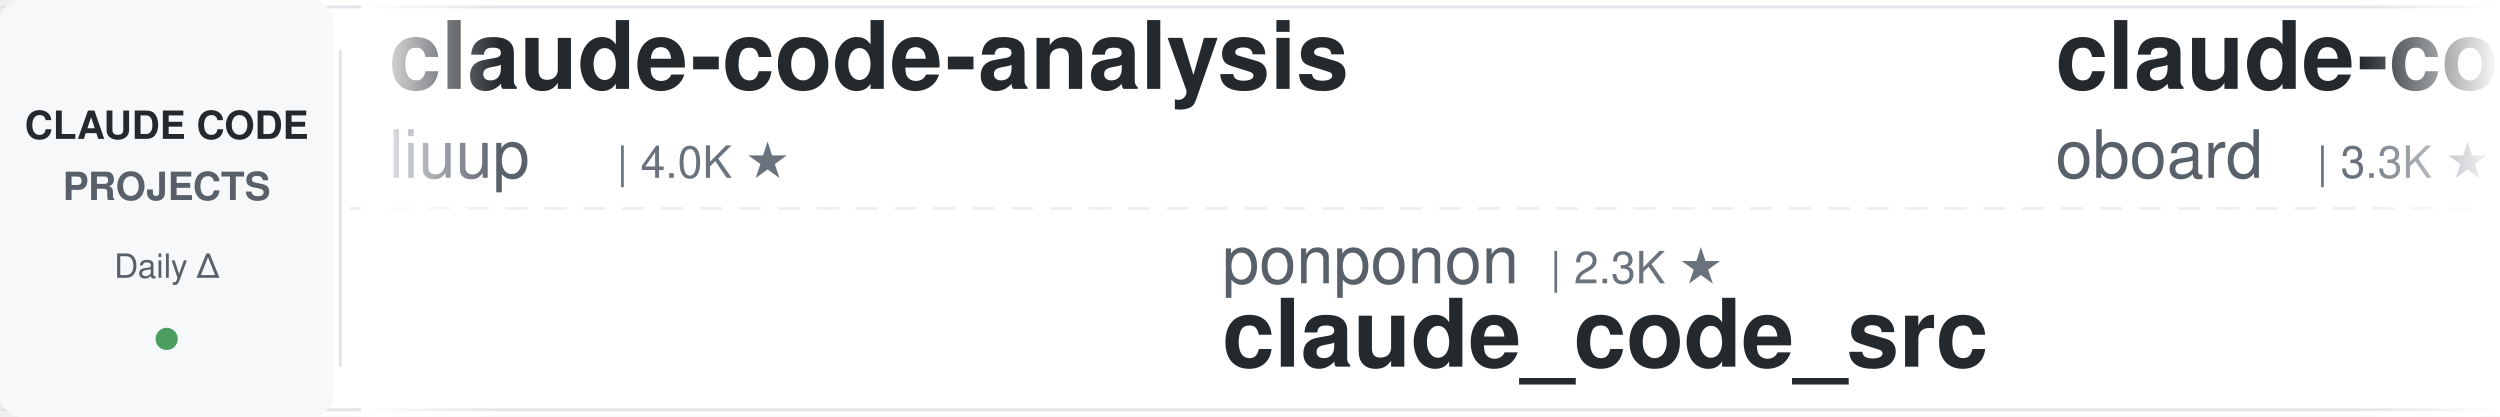
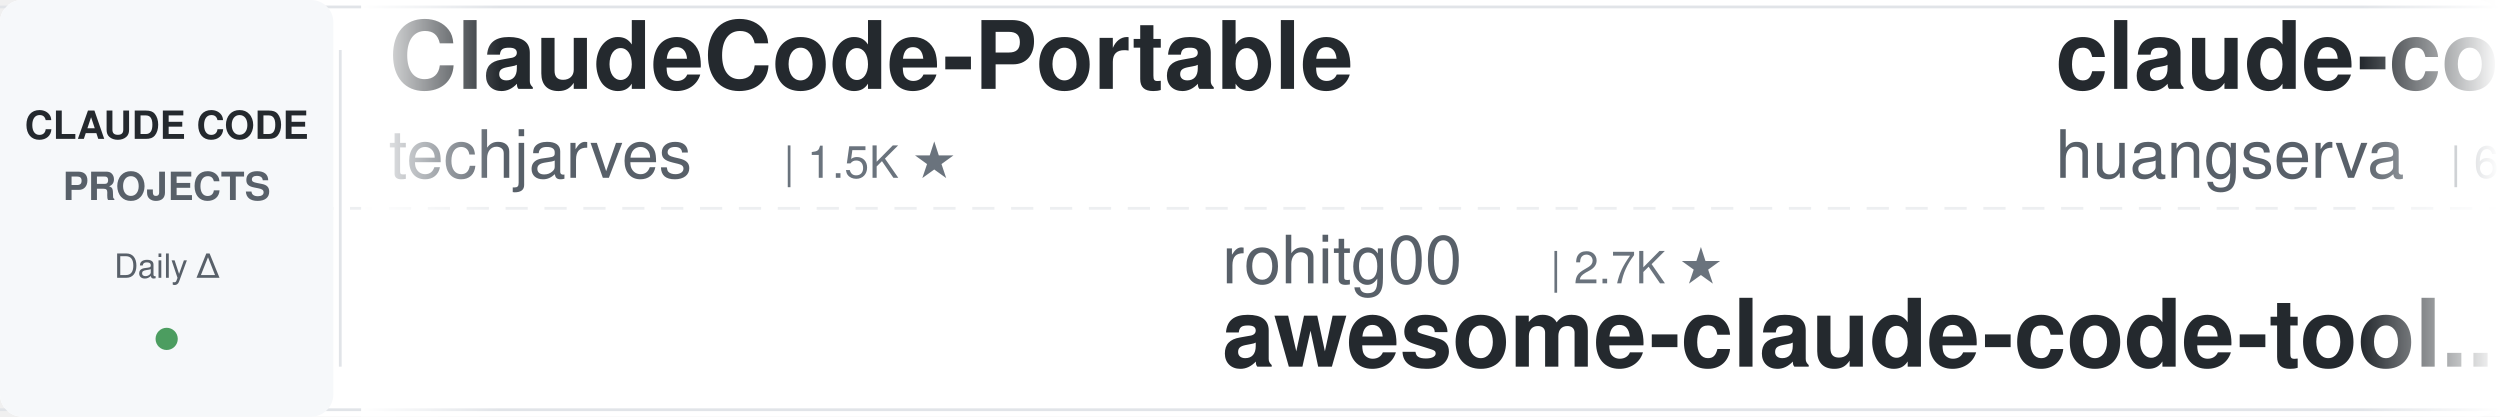
<svg xmlns="http://www.w3.org/2000/svg" width="900" height="150">
  <defs>
    <linearGradient id="leftFade" x1="0%" y1="0%" x2="100%" y2="0%">
      <stop offset="0%" style="stop-color:#ffffff;stop-opacity:1" />
      <stop offset="100%" style="stop-color:#ffffff;stop-opacity:0" />
    </linearGradient>
    <linearGradient id="rightFade" x1="0%" y1="0%" x2="100%" y2="0%">
      <stop offset="0%" style="stop-color:#ffffff;stop-opacity:0" />
      <stop offset="100%" style="stop-color:#ffffff;stop-opacity:1" />
    </linearGradient>
  </defs>
  <rect width="900" height="150" fill="#ffffff" rx="8" />
  <rect x="0" y="2" width="900" height="1" fill="#e1e4e8" />
  <rect x="0" y="147" width="900" height="1" fill="#e1e4e8" />
  <line x1="0" y1="75" x2="900" y2="75" stroke="#e1e4e8" stroke-width="1" stroke-dasharray="8 6" opacity="0.6" />
  <rect x="0" y="0" width="120" height="150" fill="#f6f8fa" rx="8" />
  <text x="60" y="50" font-family="-apple-system, BlinkMacSystemFont, 'Segoe UI', Helvetica, Arial, sans-serif" font-size="14" font-weight="600" fill="#24292e" text-anchor="middle">CLAUDE CODE</text>
  <text x="60" y="72" font-family="-apple-system, BlinkMacSystemFont, 'Segoe UI', Helvetica, Arial, sans-serif" font-size="14" font-weight="600" fill="#586069" text-anchor="middle">PROJECTS</text>
  <text x="60" y="100" font-family="-apple-system, BlinkMacSystemFont, 'Segoe UI', Helvetica, Arial, sans-serif" font-size="12" font-weight="500" fill="#586069" text-anchor="middle">Daily Δ</text>
  <circle cx="60" cy="122" r="4" fill="#22863a" opacity="0.8" />
  <rect x="122" y="18" width="1" height="114" fill="#e1e4e8" />
  <clipPath id="tickerClip">
    <rect x="130" y="0" width="770" height="150" />
  </clipPath>
  <g clip-path="url(#tickerClip)">
    <g id="tickerItems">
      <animateTransform attributeName="transform" attributeType="XML" type="translate" from="0 0" to="-3000 0" dur="54s" repeatCount="indefinite" />
      <g transform="translate(0, 0)">
-         <text x="140" y="32" font-family="-apple-system, BlinkMacSystemFont, 'Segoe UI', Helvetica, Arial, sans-serif" font-size="34" font-weight="600" fill="#24292e">claude-code-analysis</text>
-         <text x="140" y="64" font-family="-apple-system, BlinkMacSystemFont, 'Segoe UI', Helvetica, Arial, sans-serif" font-size="24" font-weight="400" fill="#586069">liuup</text>
-         <text x="222" y="64" font-family="-apple-system, BlinkMacSystemFont, 'Segoe UI', Helvetica, Arial, sans-serif" font-size="16" font-weight="500" fill="#6a737d">| 4.0K ★</text>
+         <text x="140" y="32" font-family="-apple-system, BlinkMacSystemFont, 'Segoe UI', Helvetica, Arial, sans-serif" font-size="34" font-weight="600" fill="#24292e">ClaudeCode-Portable</text>
+         <text x="140" y="64" font-family="-apple-system, BlinkMacSystemFont, 'Segoe UI', Helvetica, Arial, sans-serif" font-size="24" font-weight="400" fill="#586069">techjarves</text>
+         <text x="282" y="64" font-family="-apple-system, BlinkMacSystemFont, 'Segoe UI', Helvetica, Arial, sans-serif" font-size="16" font-weight="500" fill="#6a737d">| 1.5K ★</text>
      </g>
      <g transform="translate(300, 0)">
-         <text x="140" y="102" font-family="-apple-system, BlinkMacSystemFont, 'Segoe UI', Helvetica, Arial, sans-serif" font-size="24" font-weight="400" fill="#586069">ponponon</text>
-         <text x="258" y="102" font-family="-apple-system, BlinkMacSystemFont, 'Segoe UI', Helvetica, Arial, sans-serif" font-size="16" font-weight="500" fill="#6a737d">| 2.3K ★</text>
-         <text x="140" y="132" font-family="-apple-system, BlinkMacSystemFont, 'Segoe UI', Helvetica, Arial, sans-serif" font-size="34" font-weight="600" fill="#24292e">claude_code_src</text>
+         <text x="140" y="102" font-family="-apple-system, BlinkMacSystemFont, 'Segoe UI', Helvetica, Arial, sans-serif" font-size="24" font-weight="400" fill="#586069">rohitg00</text>
+         <text x="258" y="102" font-family="-apple-system, BlinkMacSystemFont, 'Segoe UI', Helvetica, Arial, sans-serif" font-size="16" font-weight="500" fill="#6a737d">| 2.7K ★</text>
+         <text x="140" y="132" font-family="-apple-system, BlinkMacSystemFont, 'Segoe UI', Helvetica, Arial, sans-serif" font-size="34" font-weight="600" fill="#24292e">awesome-claude-code-tool...</text>
      </g>
      <g transform="translate(600, 0)">
-         <text x="140" y="32" font-family="-apple-system, BlinkMacSystemFont, 'Segoe UI', Helvetica, Arial, sans-serif" font-size="34" font-weight="600" fill="#24292e">claude-code-rev</text>
-         <text x="140" y="64" font-family="-apple-system, BlinkMacSystemFont, 'Segoe UI', Helvetica, Arial, sans-serif" font-size="24" font-weight="400" fill="#586069">oboard</text>
-         <text x="234" y="64" font-family="-apple-system, BlinkMacSystemFont, 'Segoe UI', Helvetica, Arial, sans-serif" font-size="16" font-weight="500" fill="#6a737d">| 3.3K ★</text>
-       </g>
-       <g transform="translate(900, 0)">
-         <text x="140" y="102" font-family="-apple-system, BlinkMacSystemFont, 'Segoe UI', Helvetica, Arial, sans-serif" font-size="24" font-weight="400" fill="#586069">edmund-io</text>
-         <text x="270" y="102" font-family="-apple-system, BlinkMacSystemFont, 'Segoe UI', Helvetica, Arial, sans-serif" font-size="16" font-weight="500" fill="#6a737d">| 1.5K ★</text>
-         <text x="140" y="132" font-family="-apple-system, BlinkMacSystemFont, 'Segoe UI', Helvetica, Arial, sans-serif" font-size="34" font-weight="600" fill="#24292e">edmunds-claude-code</text>
-       </g>
-       <g transform="translate(1200, 0)">
-         <text x="140" y="32" font-family="-apple-system, BlinkMacSystemFont, 'Segoe UI', Helvetica, Arial, sans-serif" font-size="34" font-weight="600" fill="#24292e">ralph-claude-code</text>
-         <text x="140" y="64" font-family="-apple-system, BlinkMacSystemFont, 'Segoe UI', Helvetica, Arial, sans-serif" font-size="24" font-weight="400" fill="#586069">frankbria</text>
-         <text x="270" y="64" font-family="-apple-system, BlinkMacSystemFont, 'Segoe UI', Helvetica, Arial, sans-serif" font-size="16" font-weight="500" fill="#6a737d">| 9.6K ★</text>
-       </g>
-       <g transform="translate(1500, 0)">
-         <text x="140" y="102" font-family="-apple-system, BlinkMacSystemFont, 'Segoe UI', Helvetica, Arial, sans-serif" font-size="24" font-weight="400" fill="#586069">pedrohcgs</text>
-         <text x="270" y="102" font-family="-apple-system, BlinkMacSystemFont, 'Segoe UI', Helvetica, Arial, sans-serif" font-size="16" font-weight="500" fill="#6a737d">| 1.6K ★</text>
-         <text x="140" y="132" font-family="-apple-system, BlinkMacSystemFont, 'Segoe UI', Helvetica, Arial, sans-serif" font-size="34" font-weight="600" fill="#24292e">claude-code-my-workflow</text>
-       </g>
-       <g transform="translate(1800, 0)">
        <text x="140" y="32" font-family="-apple-system, BlinkMacSystemFont, 'Segoe UI', Helvetica, Arial, sans-serif" font-size="34" font-weight="600" fill="#24292e">claude-code-cli</text>
        <text x="140" y="64" font-family="-apple-system, BlinkMacSystemFont, 'Segoe UI', Helvetica, Arial, sans-serif" font-size="24" font-weight="400" fill="#586069">huangserva</text>
        <text x="282" y="64" font-family="-apple-system, BlinkMacSystemFont, 'Segoe UI', Helvetica, Arial, sans-serif" font-size="16" font-weight="500" fill="#6a737d">| 630 ★</text>
      </g>
-       <g transform="translate(2100, 0)">
-         <text x="140" y="102" font-family="-apple-system, BlinkMacSystemFont, 'Segoe UI', Helvetica, Arial, sans-serif" font-size="24" font-weight="400" fill="#586069">Pimzino</text>
-         <text x="246" y="102" font-family="-apple-system, BlinkMacSystemFont, 'Segoe UI', Helvetica, Arial, sans-serif" font-size="16" font-weight="500" fill="#6a737d">| 3.9K ★</text>
-         <text x="140" y="132" font-family="-apple-system, BlinkMacSystemFont, 'Segoe UI', Helvetica, Arial, sans-serif" font-size="34" font-weight="600" fill="#24292e">claude-code-spec-workflo...</text>
+       <g transform="translate(900, 0)">
+         <text x="140" y="102" font-family="-apple-system, BlinkMacSystemFont, 'Segoe UI', Helvetica, Arial, sans-serif" font-size="24" font-weight="400" fill="#586069">Maciek-roboblog</text>
+         <text x="342" y="102" font-family="-apple-system, BlinkMacSystemFont, 'Segoe UI', Helvetica, Arial, sans-serif" font-size="16" font-weight="500" fill="#6a737d">| 8.7K ★</text>
+         <text x="140" y="132" font-family="-apple-system, BlinkMacSystemFont, 'Segoe UI', Helvetica, Arial, sans-serif" font-size="34" font-weight="600" fill="#24292e">Claude-Code-Usage-Monito...</text>
      </g>
-       <g transform="translate(2400, 0)">
-         <text x="140" y="32" font-family="-apple-system, BlinkMacSystemFont, 'Segoe UI', Helvetica, Arial, sans-serif" font-size="34" font-weight="600" fill="#24292e">claude-code-security-rev...</text>
-         <text x="140" y="64" font-family="-apple-system, BlinkMacSystemFont, 'Segoe UI', Helvetica, Arial, sans-serif" font-size="24" font-weight="400" fill="#586069">anthropics</text>
-         <text x="282" y="64" font-family="-apple-system, BlinkMacSystemFont, 'Segoe UI', Helvetica, Arial, sans-serif" font-size="16" font-weight="500" fill="#6a737d">| 6.3K ★</text>
+       <g transform="translate(1200, 0)">
+         <text x="140" y="32" font-family="-apple-system, BlinkMacSystemFont, 'Segoe UI', Helvetica, Arial, sans-serif" font-size="34" font-weight="600" fill="#24292e">claude-code-settings</text>
+         <text x="140" y="64" font-family="-apple-system, BlinkMacSystemFont, 'Segoe UI', Helvetica, Arial, sans-serif" font-size="24" font-weight="400" fill="#586069">feiskyer</text>
+         <text x="258" y="64" font-family="-apple-system, BlinkMacSystemFont, 'Segoe UI', Helvetica, Arial, sans-serif" font-size="16" font-weight="500" fill="#6a737d">| 1.7K ★</text>
      </g>
-       <g transform="translate(2700, 0)">
+       <g transform="translate(1500, 0)">
        <text x="140" y="102" font-family="-apple-system, BlinkMacSystemFont, 'Segoe UI', Helvetica, Arial, sans-serif" font-size="24" font-weight="400" fill="#586069">wanshuiyin</text>
        <text x="282" y="102" font-family="-apple-system, BlinkMacSystemFont, 'Segoe UI', Helvetica, Arial, sans-serif" font-size="16" font-weight="500" fill="#6a737d">| 16.9K ★</text>
        <text x="140" y="132" font-family="-apple-system, BlinkMacSystemFont, 'Segoe UI', Helvetica, Arial, sans-serif" font-size="34" font-weight="600" fill="#24292e">Auto-claude-code-researc...</text>
      </g>
+       <g transform="translate(1800, 0)">
+         <text x="140" y="32" font-family="-apple-system, BlinkMacSystemFont, 'Segoe UI', Helvetica, Arial, sans-serif" font-size="34" font-weight="600" fill="#24292e">claude-code-tudou</text>
+         <text x="140" y="64" font-family="-apple-system, BlinkMacSystemFont, 'Segoe UI', Helvetica, Arial, sans-serif" font-size="24" font-weight="400" fill="#586069">AICoderTudou</text>
+         <text x="306" y="64" font-family="-apple-system, BlinkMacSystemFont, 'Segoe UI', Helvetica, Arial, sans-serif" font-size="16" font-weight="500" fill="#6a737d">| 494 ★</text>
+       </g>
+       <g transform="translate(2100, 0)">
+         <text x="140" y="102" font-family="-apple-system, BlinkMacSystemFont, 'Segoe UI', Helvetica, Arial, sans-serif" font-size="24" font-weight="400" fill="#586069">affaan-m</text>
+         <text x="258" y="102" font-family="-apple-system, BlinkMacSystemFont, 'Segoe UI', Helvetica, Arial, sans-serif" font-size="16" font-weight="500" fill="#6a737d">| 271.1K ★</text>
+         <text x="140" y="132" font-family="-apple-system, BlinkMacSystemFont, 'Segoe UI', Helvetica, Arial, sans-serif" font-size="34" font-weight="600" fill="#24292e">ECC</text>
+       </g>
+       <g transform="translate(2400, 0)">
+         <text x="140" y="32" font-family="-apple-system, BlinkMacSystemFont, 'Segoe UI', Helvetica, Arial, sans-serif" font-size="34" font-weight="600" fill="#24292e">ClaudeCodeAgents</text>
+         <text x="140" y="64" font-family="-apple-system, BlinkMacSystemFont, 'Segoe UI', Helvetica, Arial, sans-serif" font-size="24" font-weight="400" fill="#586069">darcyegb</text>
+         <text x="258" y="64" font-family="-apple-system, BlinkMacSystemFont, 'Segoe UI', Helvetica, Arial, sans-serif" font-size="16" font-weight="500" fill="#6a737d">| 771 ★</text>
+       </g>
+       <g transform="translate(2700, 0)">
+         <text x="140" y="102" font-family="-apple-system, BlinkMacSystemFont, 'Segoe UI', Helvetica, Arial, sans-serif" font-size="24" font-weight="400" fill="#586069">musistudio</text>
+         <text x="282" y="102" font-family="-apple-system, BlinkMacSystemFont, 'Segoe UI', Helvetica, Arial, sans-serif" font-size="16" font-weight="500" fill="#6a737d">| 37.5K ★</text>
+         <text x="140" y="132" font-family="-apple-system, BlinkMacSystemFont, 'Segoe UI', Helvetica, Arial, sans-serif" font-size="34" font-weight="600" fill="#24292e">claude-code-router</text>
+       </g>
      <g transform="translate(3000, 0)">
-         <text x="140" y="32" font-family="-apple-system, BlinkMacSystemFont, 'Segoe UI', Helvetica, Arial, sans-serif" font-size="34" font-weight="600" fill="#24292e">claude-code-analysis</text>
-         <text x="140" y="64" font-family="-apple-system, BlinkMacSystemFont, 'Segoe UI', Helvetica, Arial, sans-serif" font-size="24" font-weight="400" fill="#586069">liuup</text>
-         <text x="222" y="64" font-family="-apple-system, BlinkMacSystemFont, 'Segoe UI', Helvetica, Arial, sans-serif" font-size="16" font-weight="500" fill="#6a737d">| 4.0K ★</text>
+         <text x="140" y="32" font-family="-apple-system, BlinkMacSystemFont, 'Segoe UI', Helvetica, Arial, sans-serif" font-size="34" font-weight="600" fill="#24292e">ClaudeCode-Portable</text>
+         <text x="140" y="64" font-family="-apple-system, BlinkMacSystemFont, 'Segoe UI', Helvetica, Arial, sans-serif" font-size="24" font-weight="400" fill="#586069">techjarves</text>
+         <text x="282" y="64" font-family="-apple-system, BlinkMacSystemFont, 'Segoe UI', Helvetica, Arial, sans-serif" font-size="16" font-weight="500" fill="#6a737d">| 1.5K ★</text>
      </g>
      <g transform="translate(3300, 0)">
-         <text x="140" y="102" font-family="-apple-system, BlinkMacSystemFont, 'Segoe UI', Helvetica, Arial, sans-serif" font-size="24" font-weight="400" fill="#586069">ponponon</text>
-         <text x="258" y="102" font-family="-apple-system, BlinkMacSystemFont, 'Segoe UI', Helvetica, Arial, sans-serif" font-size="16" font-weight="500" fill="#6a737d">| 2.3K ★</text>
-         <text x="140" y="132" font-family="-apple-system, BlinkMacSystemFont, 'Segoe UI', Helvetica, Arial, sans-serif" font-size="34" font-weight="600" fill="#24292e">claude_code_src</text>
+         <text x="140" y="102" font-family="-apple-system, BlinkMacSystemFont, 'Segoe UI', Helvetica, Arial, sans-serif" font-size="24" font-weight="400" fill="#586069">rohitg00</text>
+         <text x="258" y="102" font-family="-apple-system, BlinkMacSystemFont, 'Segoe UI', Helvetica, Arial, sans-serif" font-size="16" font-weight="500" fill="#6a737d">| 2.7K ★</text>
+         <text x="140" y="132" font-family="-apple-system, BlinkMacSystemFont, 'Segoe UI', Helvetica, Arial, sans-serif" font-size="34" font-weight="600" fill="#24292e">awesome-claude-code-tool...</text>
      </g>
      <g transform="translate(3600, 0)">
-         <text x="140" y="32" font-family="-apple-system, BlinkMacSystemFont, 'Segoe UI', Helvetica, Arial, sans-serif" font-size="34" font-weight="600" fill="#24292e">claude-code-rev</text>
-         <text x="140" y="64" font-family="-apple-system, BlinkMacSystemFont, 'Segoe UI', Helvetica, Arial, sans-serif" font-size="24" font-weight="400" fill="#586069">oboard</text>
-         <text x="234" y="64" font-family="-apple-system, BlinkMacSystemFont, 'Segoe UI', Helvetica, Arial, sans-serif" font-size="16" font-weight="500" fill="#6a737d">| 3.3K ★</text>
+         <text x="140" y="32" font-family="-apple-system, BlinkMacSystemFont, 'Segoe UI', Helvetica, Arial, sans-serif" font-size="34" font-weight="600" fill="#24292e">claude-code-cli</text>
+         <text x="140" y="64" font-family="-apple-system, BlinkMacSystemFont, 'Segoe UI', Helvetica, Arial, sans-serif" font-size="24" font-weight="400" fill="#586069">huangserva</text>
+         <text x="282" y="64" font-family="-apple-system, BlinkMacSystemFont, 'Segoe UI', Helvetica, Arial, sans-serif" font-size="16" font-weight="500" fill="#6a737d">| 630 ★</text>
      </g>
      <g transform="translate(3900, 0)">
-         <text x="140" y="102" font-family="-apple-system, BlinkMacSystemFont, 'Segoe UI', Helvetica, Arial, sans-serif" font-size="24" font-weight="400" fill="#586069">edmund-io</text>
-         <text x="270" y="102" font-family="-apple-system, BlinkMacSystemFont, 'Segoe UI', Helvetica, Arial, sans-serif" font-size="16" font-weight="500" fill="#6a737d">| 1.5K ★</text>
-         <text x="140" y="132" font-family="-apple-system, BlinkMacSystemFont, 'Segoe UI', Helvetica, Arial, sans-serif" font-size="34" font-weight="600" fill="#24292e">edmunds-claude-code</text>
+         <text x="140" y="102" font-family="-apple-system, BlinkMacSystemFont, 'Segoe UI', Helvetica, Arial, sans-serif" font-size="24" font-weight="400" fill="#586069">Maciek-roboblog</text>
+         <text x="342" y="102" font-family="-apple-system, BlinkMacSystemFont, 'Segoe UI', Helvetica, Arial, sans-serif" font-size="16" font-weight="500" fill="#6a737d">| 8.7K ★</text>
+         <text x="140" y="132" font-family="-apple-system, BlinkMacSystemFont, 'Segoe UI', Helvetica, Arial, sans-serif" font-size="34" font-weight="600" fill="#24292e">Claude-Code-Usage-Monito...</text>
      </g>
    </g>
  </g>
  <rect x="130" y="0" width="50" height="150" fill="url(#leftFade)" />
  <rect x="850" y="0" width="50" height="150" fill="url(#rightFade)" />
</svg>
